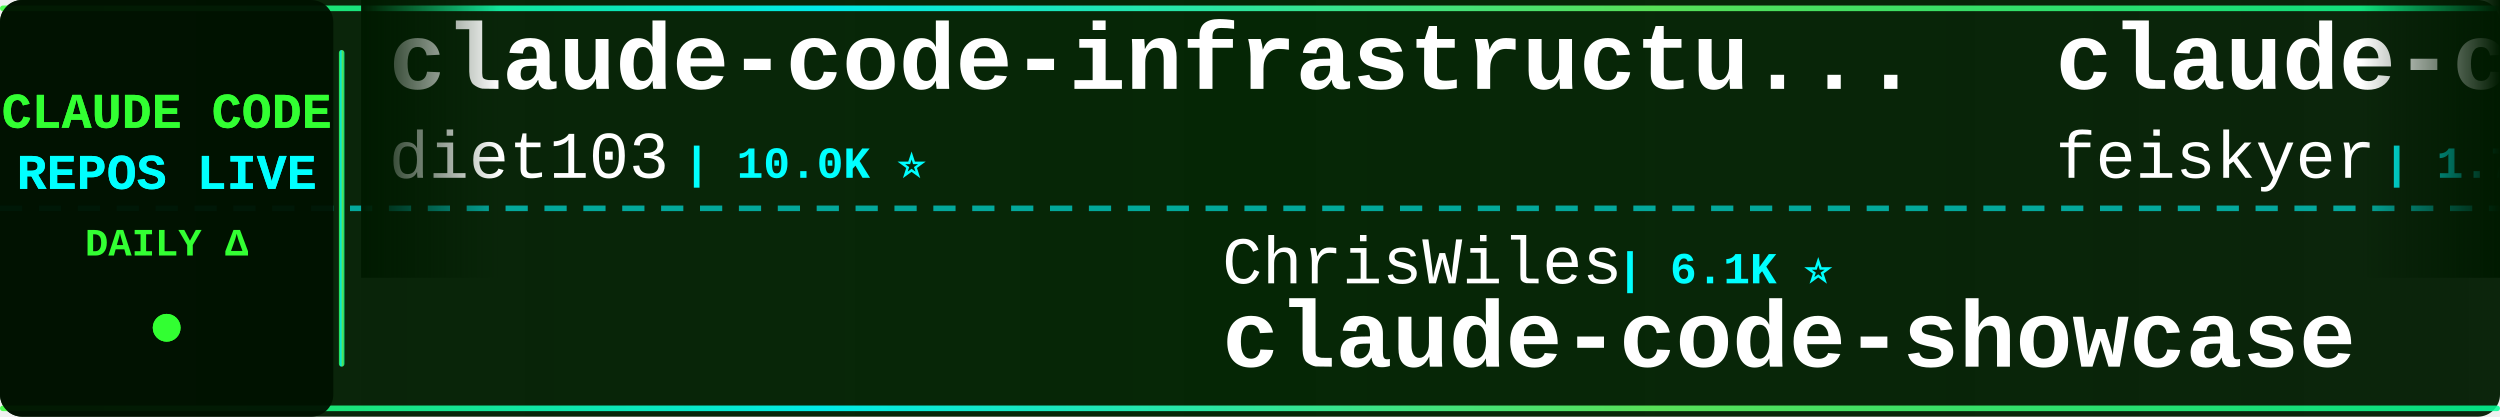
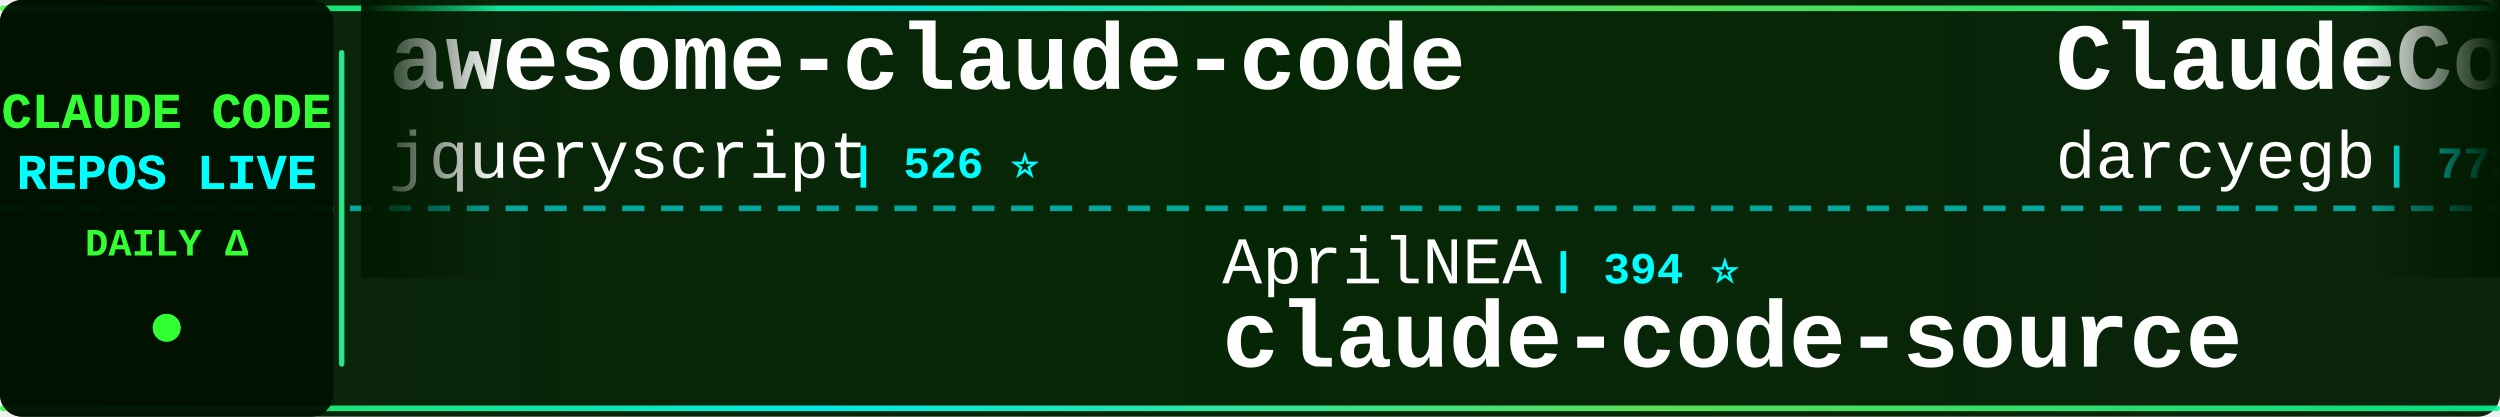
<svg xmlns="http://www.w3.org/2000/svg" width="900" height="150">
  <defs>
    <linearGradient id="tickerBg" x1="0%" y1="0%" x2="100%" y2="0%">
      <stop offset="0%" style="stop-color:#001a00;stop-opacity:0.95" />
      <stop offset="50%" style="stop-color:#002200;stop-opacity:0.98" />
      <stop offset="100%" style="stop-color:#001a00;stop-opacity:0.95" />
    </linearGradient>
    <linearGradient id="borderGrad" x1="0%" y1="0%" x2="100%" y2="0%">
      <stop offset="0%" style="stop-color:#33ff33;stop-opacity:0.85">
        <animate attributeName="stop-opacity" values="0.85;1;0.85" dur="2s" repeatCount="indefinite" />
      </stop>
      <stop offset="33%" style="stop-color:#00ffff;stop-opacity:0.9">
        <animate attributeName="stop-opacity" values="0.9;1;0.9" dur="2.2s" repeatCount="indefinite" />
      </stop>
      <stop offset="66%" style="stop-color:#66ff66;stop-opacity:0.85">
        <animate attributeName="stop-opacity" values="0.85;1;0.85" dur="1.8s" repeatCount="indefinite" />
      </stop>
      <stop offset="100%" style="stop-color:#00ff99;stop-opacity:0.85">
        <animate attributeName="stop-opacity" values="0.85;1;0.85" dur="2s" repeatCount="indefinite" />
      </stop>
    </linearGradient>
    <filter id="textGlow">
      <feGaussianBlur stdDeviation="0.1" result="coloredBlur" />
      <feMerge>
        <feMergeNode in="coloredBlur" />
        <feMergeNode in="SourceGraphic" />
      </feMerge>
    </filter>
    <filter id="metricGlow">
      <feGaussianBlur stdDeviation="0.2" result="coloredBlur" />
      <feMerge>
        <feMergeNode in="coloredBlur" />
        <feMergeNode in="SourceGraphic" />
      </feMerge>
    </filter>
    <linearGradient id="leftFade" x1="0%" y1="0%" x2="100%" y2="0%">
      <stop offset="0%" style="stop-color:#001a00;stop-opacity:1" />
      <stop offset="100%" style="stop-color:#001a00;stop-opacity:0" />
    </linearGradient>
    <linearGradient id="rightFade" x1="0%" y1="0%" x2="100%" y2="0%">
      <stop offset="0%" style="stop-color:#001a00;stop-opacity:0" />
      <stop offset="100%" style="stop-color:#001a00;stop-opacity:1" />
    </linearGradient>
  </defs>
  <rect width="900" height="150" fill="url(#tickerBg)" rx="8" />
  <rect x="0" y="2" width="900" height="2" fill="url(#borderGrad)" rx="1" />
  <rect x="0" y="146" width="900" height="2" fill="url(#borderGrad)" rx="1" />
  <line x1="0" y1="75" x2="900" y2="75" stroke="#00ffff" stroke-width="2" stroke-dasharray="8 6" opacity="0.6" />
  <rect x="0" y="0" width="120" height="150" fill="#001100" opacity="0.95" rx="8" />
  <text x="60" y="46" font-family="'Courier New', monospace" font-size="18" font-weight="bold" fill="#33ff33" text-anchor="middle" filter="url(#textGlow)">
    CLAUDE CODE
  </text>
  <text x="60" y="68" font-family="'Courier New', monospace" font-size="18" font-weight="bold" fill="#00ffff" text-anchor="middle" filter="url(#textGlow)">
    REPOS LIVE
  </text>
  <text x="60" y="92" font-family="'Courier New', monospace" font-size="14" font-weight="bold" fill="#33ff33" text-anchor="middle">
    DAILY Δ
  </text>
  <circle cx="60" cy="118" r="5" fill="#33ff33" filter="url(#metricGlow)">
    <animate attributeName="r" values="4;6;4" dur="1.5s" repeatCount="indefinite" />
    <animate attributeName="opacity" values="0.6;1;0.6" dur="1.5s" repeatCount="indefinite" />
  </circle>
  <rect x="122" y="18" width="2" height="114" fill="url(#borderGrad)" rx="1" />
  <clipPath id="tickerClip">
    <rect x="130" y="0" width="770" height="150" />
  </clipPath>
  <g clip-path="url(#tickerClip)">
    <g id="tickerItems">
      <animateTransform attributeName="transform" attributeType="XML" type="translate" from="0 0" to="-3000 0" dur="54s" repeatCount="indefinite" />
      <g transform="translate(0, 0)">
-         <text x="140" y="32" font-family="'Courier New', monospace" font-size="34" font-weight="bold" fill="#ffffff">claude-code-infrastructu...</text>
-         <text x="140" y="64" font-family="'Courier New', monospace" font-size="24" font-weight="normal" fill="#ffffff" opacity="1.0">diet103</text>
-         <text x="246" y="64" font-family="'Courier New', monospace" font-size="16" font-weight="bold" fill="#00ffff"> | 10.0K ⭐</text>
+         <text x="140" y="32" font-family="'Courier New', monospace" font-size="34" font-weight="bold" fill="#ffffff">awesome-claude-code</text>
+         <text x="140" y="64" font-family="'Courier New', monospace" font-size="24" font-weight="normal" fill="#ffffff" opacity="1.0">jqueryscript</text>
+         <text x="306" y="64" font-family="'Courier New', monospace" font-size="16" font-weight="bold" fill="#00ffff"> | 526 ⭐</text>
      </g>
      <g transform="translate(300, 0)">
-         <text x="140" y="102" font-family="'Courier New', monospace" font-size="24" font-weight="normal" fill="#ffffff" opacity="1.0">ChrisWiles</text>
-         <text x="282" y="102" font-family="'Courier New', monospace" font-size="16" font-weight="bold" fill="#00ffff"> | 6.1K ⭐</text>
-         <text x="140" y="132" font-family="'Courier New', monospace" font-size="34" font-weight="bold" fill="#ffffff">claude-code-showcase</text>
+         <text x="140" y="102" font-family="'Courier New', monospace" font-size="24" font-weight="normal" fill="#ffffff" opacity="1.0">AprilNEA</text>
+         <text x="258" y="102" font-family="'Courier New', monospace" font-size="16" font-weight="bold" fill="#00ffff"> | 394 ⭐</text>
+         <text x="140" y="132" font-family="'Courier New', monospace" font-size="34" font-weight="bold" fill="#ffffff">claude-code-source</text>
      </g>
      <g transform="translate(600, 0)">
-         <text x="140" y="32" font-family="'Courier New', monospace" font-size="34" font-weight="bold" fill="#ffffff">claude-code-settings</text>
-         <text x="140" y="64" font-family="'Courier New', monospace" font-size="24" font-weight="normal" fill="#ffffff" opacity="1.0">feiskyer</text>
-         <text x="258" y="64" font-family="'Courier New', monospace" font-size="16" font-weight="bold" fill="#00ffff"> | 1.7K ⭐</text>
+         <text x="140" y="32" font-family="'Courier New', monospace" font-size="34" font-weight="bold" fill="#ffffff">ClaudeCodeAgents</text>
+         <text x="140" y="64" font-family="'Courier New', monospace" font-size="24" font-weight="normal" fill="#ffffff" opacity="1.0">darcyegb</text>
+         <text x="258" y="64" font-family="'Courier New', monospace" font-size="16" font-weight="bold" fill="#00ffff"> | 773 ⭐</text>
      </g>
      <g transform="translate(900, 0)">
+         <text x="140" y="102" font-family="'Courier New', monospace" font-size="24" font-weight="normal" fill="#ffffff" opacity="1.0">rohitg00</text>
+         <text x="258" y="102" font-family="'Courier New', monospace" font-size="16" font-weight="bold" fill="#00ffff"> | 2.7K ⭐</text>
+         <text x="140" y="132" font-family="'Courier New', monospace" font-size="34" font-weight="bold" fill="#ffffff">awesome-claude-code-tool...</text>
+       </g>
+       <g transform="translate(1200, 0)">
+         <text x="140" y="32" font-family="'Courier New', monospace" font-size="34" font-weight="bold" fill="#ffffff">claude-code-from-source</text>
+         <text x="140" y="64" font-family="'Courier New', monospace" font-size="24" font-weight="normal" fill="#ffffff" opacity="1.0">alejandrobalderas</text>
+         <text x="366" y="64" font-family="'Courier New', monospace" font-size="16" font-weight="bold" fill="#00ffff"> | 3.0K ⭐</text>
+       </g>
+       <g transform="translate(1500, 0)">
+         <text x="140" y="102" font-family="'Courier New', monospace" font-size="24" font-weight="normal" fill="#ffffff" opacity="1.0">disler</text>
+         <text x="234" y="102" font-family="'Courier New', monospace" font-size="16" font-weight="bold" fill="#00ffff"> | 1.7K ⭐</text>
+         <text x="140" y="132" font-family="'Courier New', monospace" font-size="34" font-weight="bold" fill="#ffffff">pi-vs-claude-code</text>
+       </g>
+       <g transform="translate(1800, 0)">
+         <text x="140" y="32" font-family="'Courier New', monospace" font-size="34" font-weight="bold" fill="#ffffff">claude-code-best-practic...</text>
+         <text x="140" y="64" font-family="'Courier New', monospace" font-size="24" font-weight="normal" fill="#ffffff" opacity="1.0">shanraisshan</text>
+         <text x="306" y="64" font-family="'Courier New', monospace" font-size="16" font-weight="bold" fill="#00ffff"> | 67.4K ⭐ +7</text>
+       </g>
+       <g transform="translate(2100, 0)">
        <text x="140" y="102" font-family="'Courier New', monospace" font-size="24" font-weight="normal" fill="#ffffff" opacity="1.0">anthropics</text>
-         <text x="282" y="102" font-family="'Courier New', monospace" font-size="16" font-weight="bold" fill="#00ffff"> | 6.3K ⭐ +4</text>
+         <text x="282" y="102" font-family="'Courier New', monospace" font-size="16" font-weight="bold" fill="#00ffff"> | 6.3K ⭐ +2</text>
        <text x="140" y="132" font-family="'Courier New', monospace" font-size="34" font-weight="bold" fill="#ffffff">claude-code-security-rev...</text>
      </g>
-       <g transform="translate(1200, 0)">
-         <text x="140" y="32" font-family="'Courier New', monospace" font-size="34" font-weight="bold" fill="#ffffff">claude-code-guide</text>
-         <text x="140" y="64" font-family="'Courier New', monospace" font-size="24" font-weight="normal" fill="#ffffff" opacity="1.0">zebbern</text>
-         <text x="246" y="64" font-family="'Courier New', monospace" font-size="16" font-weight="bold" fill="#00ffff"> | 4.7K ⭐</text>
-       </g>
-       <g transform="translate(1500, 0)">
-         <text x="140" y="102" font-family="'Courier New', monospace" font-size="24" font-weight="normal" fill="#ffffff" opacity="1.0">OneRedOak</text>
-         <text x="270" y="102" font-family="'Courier New', monospace" font-size="16" font-weight="bold" fill="#00ffff"> | 3.9K ⭐</text>
-         <text x="140" y="132" font-family="'Courier New', monospace" font-size="34" font-weight="bold" fill="#ffffff">claude-code-workflows</text>
-       </g>
-       <g transform="translate(1800, 0)">
-         <text x="140" y="32" font-family="'Courier New', monospace" font-size="34" font-weight="bold" fill="#ffffff">Open-ClaudeCode</text>
-         <text x="140" y="64" font-family="'Courier New', monospace" font-size="24" font-weight="normal" fill="#ffffff" opacity="1.0">LING71671</text>
-         <text x="270" y="64" font-family="'Courier New', monospace" font-size="16" font-weight="bold" fill="#00ffff"> | 963 ⭐</text>
-       </g>
-       <g transform="translate(2100, 0)">
-         <text x="140" y="102" font-family="'Courier New', monospace" font-size="24" font-weight="normal" fill="#ffffff" opacity="1.0">digitalsamba</text>
-         <text x="306" y="102" font-family="'Courier New', monospace" font-size="16" font-weight="bold" fill="#00ffff"> | 2.2K ⭐ +4</text>
-         <text x="140" y="132" font-family="'Courier New', monospace" font-size="34" font-weight="bold" fill="#ffffff">claude-code-video-toolki...</text>
-       </g>
      <g transform="translate(2400, 0)">
-         <text x="140" y="32" font-family="'Courier New', monospace" font-size="34" font-weight="bold" fill="#ffffff">andrej-karpathy-skills</text>
-         <text x="140" y="64" font-family="'Courier New', monospace" font-size="24" font-weight="normal" fill="#ffffff" opacity="1.0">multica-ai</text>
-         <text x="282" y="64" font-family="'Courier New', monospace" font-size="16" font-weight="bold" fill="#00ffff"> | 218.0K ⭐ +201</text>
+         <text x="140" y="32" font-family="'Courier New', monospace" font-size="34" font-weight="bold" fill="#ffffff">claude-code-source-code-...</text>
+         <text x="140" y="64" font-family="'Courier New', monospace" font-size="24" font-weight="normal" fill="#ffffff" opacity="1.0">ghuntley</text>
+         <text x="258" y="64" font-family="'Courier New', monospace" font-size="16" font-weight="bold" fill="#00ffff"> | 991 ⭐</text>
      </g>
      <g transform="translate(2700, 0)">
-         <text x="140" y="102" font-family="'Courier New', monospace" font-size="24" font-weight="normal" fill="#ffffff" opacity="1.0">Windy3f3f3f3f</text>
-         <text x="318" y="102" font-family="'Courier New', monospace" font-size="16" font-weight="bold" fill="#00ffff"> | 3.7K ⭐ +1</text>
-         <text x="140" y="132" font-family="'Courier New', monospace" font-size="34" font-weight="bold" fill="#ffffff">how-claude-code-works</text>
+         <text x="140" y="102" font-family="'Courier New', monospace" font-size="24" font-weight="normal" fill="#ffffff" opacity="1.0">ChinaSiro</text>
+         <text x="270" y="102" font-family="'Courier New', monospace" font-size="16" font-weight="bold" fill="#00ffff"> | 9.7K ⭐</text>
+         <text x="140" y="132" font-family="'Courier New', monospace" font-size="34" font-weight="bold" fill="#ffffff">claude-code-sourcemap</text>
      </g>
      <g transform="translate(3000, 0)">
-         <text x="140" y="32" font-family="'Courier New', monospace" font-size="34" font-weight="bold" fill="#ffffff">claude-code-infrastructu...</text>
-         <text x="140" y="64" font-family="'Courier New', monospace" font-size="24" font-weight="normal" fill="#ffffff" opacity="1.0">diet103</text>
-         <text x="246" y="64" font-family="'Courier New', monospace" font-size="16" font-weight="bold" fill="#00ffff"> | 10.0K ⭐</text>
+         <text x="140" y="32" font-family="'Courier New', monospace" font-size="34" font-weight="bold" fill="#ffffff">awesome-claude-code</text>
+         <text x="140" y="64" font-family="'Courier New', monospace" font-size="24" font-weight="normal" fill="#ffffff" opacity="1.0">jqueryscript</text>
+         <text x="306" y="64" font-family="'Courier New', monospace" font-size="16" font-weight="bold" fill="#00ffff"> | 526 ⭐</text>
      </g>
      <g transform="translate(3300, 0)">
-         <text x="140" y="102" font-family="'Courier New', monospace" font-size="24" font-weight="normal" fill="#ffffff" opacity="1.0">ChrisWiles</text>
-         <text x="282" y="102" font-family="'Courier New', monospace" font-size="16" font-weight="bold" fill="#00ffff"> | 6.1K ⭐</text>
-         <text x="140" y="132" font-family="'Courier New', monospace" font-size="34" font-weight="bold" fill="#ffffff">claude-code-showcase</text>
+         <text x="140" y="102" font-family="'Courier New', monospace" font-size="24" font-weight="normal" fill="#ffffff" opacity="1.0">AprilNEA</text>
+         <text x="258" y="102" font-family="'Courier New', monospace" font-size="16" font-weight="bold" fill="#00ffff"> | 394 ⭐</text>
+         <text x="140" y="132" font-family="'Courier New', monospace" font-size="34" font-weight="bold" fill="#ffffff">claude-code-source</text>
      </g>
      <g transform="translate(3600, 0)">
-         <text x="140" y="32" font-family="'Courier New', monospace" font-size="34" font-weight="bold" fill="#ffffff">claude-code-settings</text>
-         <text x="140" y="64" font-family="'Courier New', monospace" font-size="24" font-weight="normal" fill="#ffffff" opacity="1.0">feiskyer</text>
-         <text x="258" y="64" font-family="'Courier New', monospace" font-size="16" font-weight="bold" fill="#00ffff"> | 1.7K ⭐</text>
+         <text x="140" y="32" font-family="'Courier New', monospace" font-size="34" font-weight="bold" fill="#ffffff">ClaudeCodeAgents</text>
+         <text x="140" y="64" font-family="'Courier New', monospace" font-size="24" font-weight="normal" fill="#ffffff" opacity="1.0">darcyegb</text>
+         <text x="258" y="64" font-family="'Courier New', monospace" font-size="16" font-weight="bold" fill="#00ffff"> | 773 ⭐</text>
      </g>
      <g transform="translate(3900, 0)">
-         <text x="140" y="102" font-family="'Courier New', monospace" font-size="24" font-weight="normal" fill="#ffffff" opacity="1.0">anthropics</text>
-         <text x="282" y="102" font-family="'Courier New', monospace" font-size="16" font-weight="bold" fill="#00ffff"> | 6.3K ⭐ +4</text>
-         <text x="140" y="132" font-family="'Courier New', monospace" font-size="34" font-weight="bold" fill="#ffffff">claude-code-security-rev...</text>
+         <text x="140" y="102" font-family="'Courier New', monospace" font-size="24" font-weight="normal" fill="#ffffff" opacity="1.0">rohitg00</text>
+         <text x="258" y="102" font-family="'Courier New', monospace" font-size="16" font-weight="bold" fill="#00ffff"> | 2.7K ⭐</text>
+         <text x="140" y="132" font-family="'Courier New', monospace" font-size="34" font-weight="bold" fill="#ffffff">awesome-claude-code-tool...</text>
      </g>
    </g>
  </g>
  <rect x="130" y="0" width="50" height="100" fill="url(#leftFade)" />
  <rect x="850" y="0" width="50" height="100" fill="url(#rightFade)" />
</svg>
